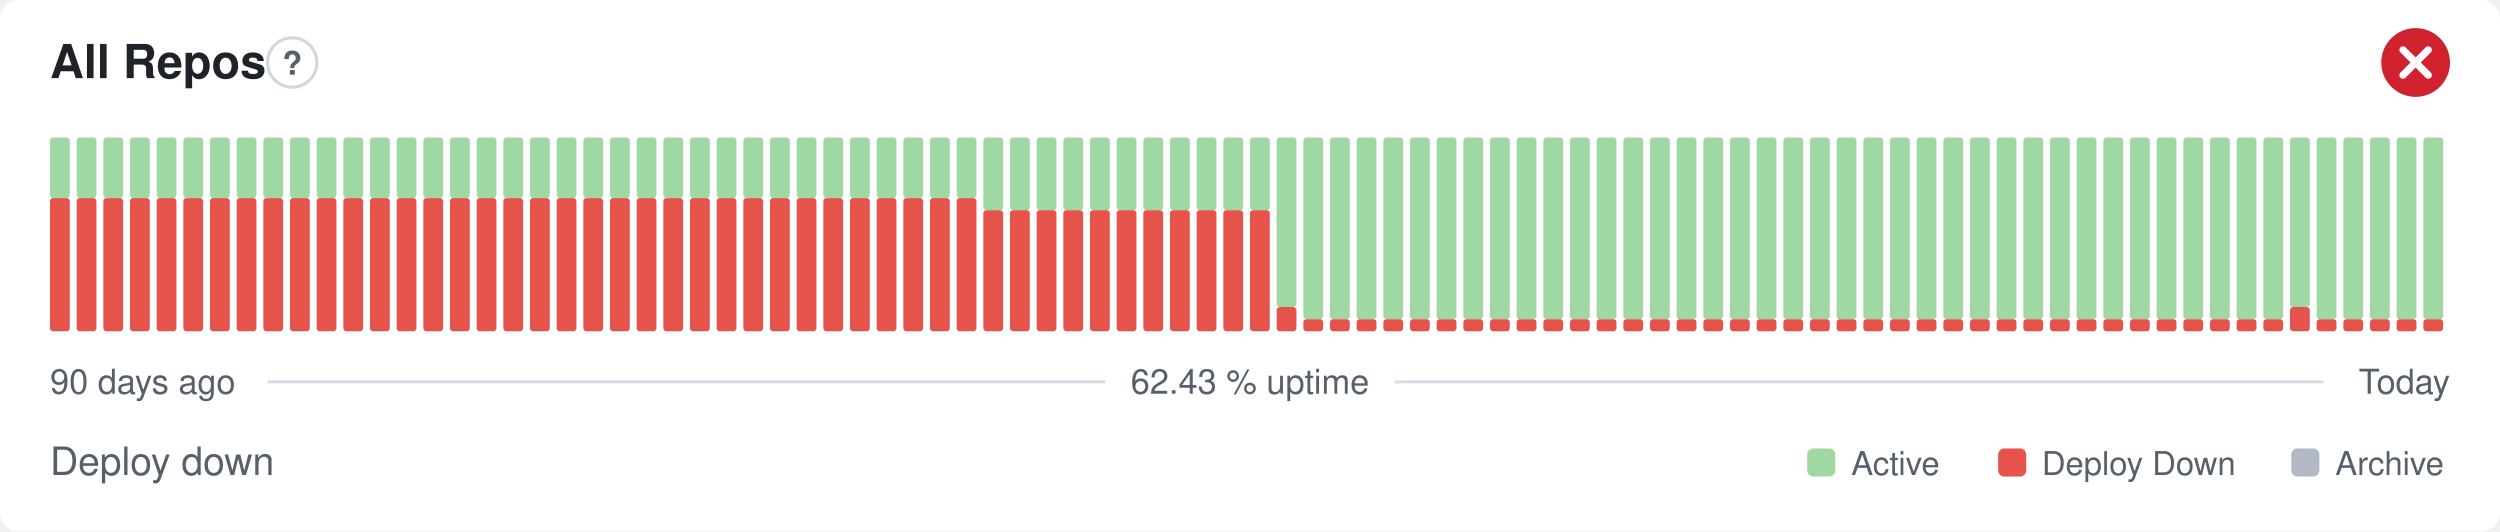
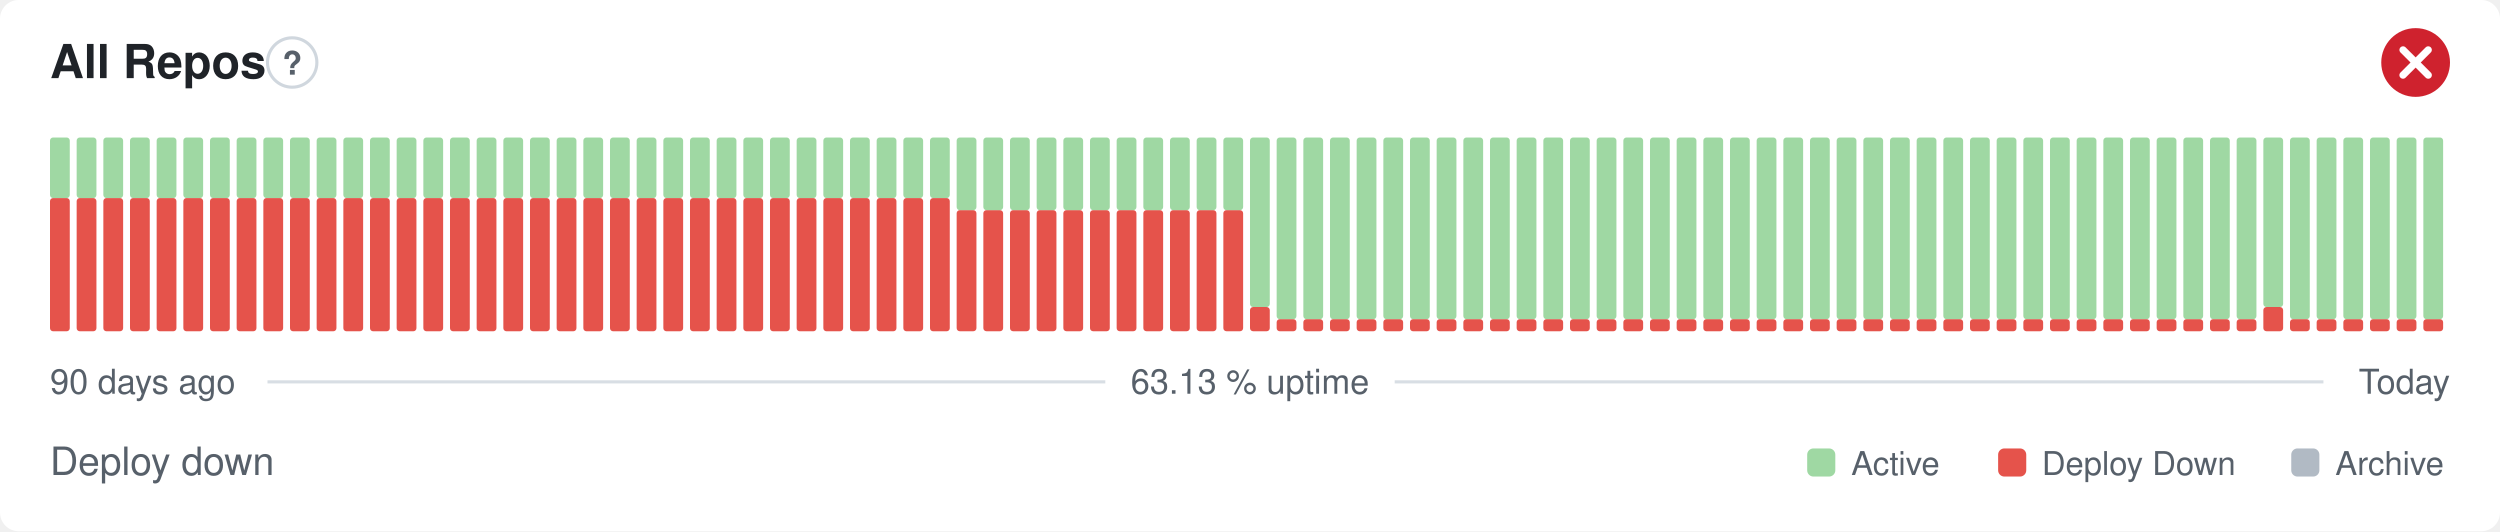
- <svg xmlns="http://www.w3.org/2000/svg" width="800" height="170" viewBox="0 0 800 170" role="img" aria-label="All Repos: Deploy down, 62.43 % uptime over the last 90 days" font-family="-apple-system,BlinkMacSystemFont,'Segoe UI',Helvetica,Arial,sans-serif">
+ <svg xmlns="http://www.w3.org/2000/svg" width="800" height="170" viewBox="0 0 800 170" role="img" aria-label="All Repos: Deploy down, 63.13 % uptime over the last 90 days" font-family="-apple-system,BlinkMacSystemFont,'Segoe UI',Helvetica,Arial,sans-serif">
  <style>
    @media (prefers-color-scheme: dark) {
      .bg { fill: #0d1117 }
      .title { fill: #e6edf3 }
      .muted { fill: #8b949e }
      .hint { stroke: #30363d }
      .rule { stroke: #30363d }
      .nodata { fill: #21262d }
    }
  </style>
  <rect class="bg" width="800" height="170" rx="6" fill="#ffffff" />
  <text class="title" x="16" y="25" font-size="15" font-weight="600" fill="#1f2328">All Repos</text>
  <circle class="hint" cx="93.5" cy="20" r="7.9" fill="none" stroke="#d0d7de" stroke-width="1" />
  <text class="muted" x="93.5" y="23.9" text-anchor="middle" font-size="10.4" font-weight="700" fill="#57606a">?</text>
  <circle cx="773" cy="20" r="11" fill="#cf222e" />
  <path d="M768.97 15.97l8.07 8.07M777.03 15.97l-8.07 8.07" fill="none" stroke="#fff" stroke-width="2.31" stroke-linecap="round" stroke-linejoin="round" />
  <rect x="16.00" y="63.38" width="6.33" height="42.63" rx="1" fill="#e5534b" />
  <rect x="16.00" y="44.00" width="6.33" height="19.38" rx="1" fill="#9fd8a3" />
  <rect x="24.53" y="63.38" width="6.33" height="42.63" rx="1" fill="#e5534b" />
  <rect x="24.53" y="44.00" width="6.33" height="19.38" rx="1" fill="#9fd8a3" />
  <rect x="33.07" y="63.38" width="6.33" height="42.63" rx="1" fill="#e5534b" />
  <rect x="33.07" y="44.00" width="6.33" height="19.38" rx="1" fill="#9fd8a3" />
  <rect x="41.60" y="63.38" width="6.33" height="42.63" rx="1" fill="#e5534b" />
  <rect x="41.60" y="44.00" width="6.33" height="19.38" rx="1" fill="#9fd8a3" />
  <rect x="50.13" y="63.38" width="6.33" height="42.63" rx="1" fill="#e5534b" />
  <rect x="50.13" y="44.00" width="6.33" height="19.38" rx="1" fill="#9fd8a3" />
  <rect x="58.67" y="63.38" width="6.33" height="42.63" rx="1" fill="#e5534b" />
  <rect x="58.67" y="44.00" width="6.33" height="19.38" rx="1" fill="#9fd8a3" />
  <rect x="67.20" y="63.38" width="6.33" height="42.63" rx="1" fill="#e5534b" />
  <rect x="67.20" y="44.00" width="6.33" height="19.38" rx="1" fill="#9fd8a3" />
  <rect x="75.73" y="63.38" width="6.33" height="42.63" rx="1" fill="#e5534b" />
  <rect x="75.73" y="44.00" width="6.33" height="19.38" rx="1" fill="#9fd8a3" />
  <rect x="84.27" y="63.38" width="6.33" height="42.63" rx="1" fill="#e5534b" />
  <rect x="84.27" y="44.00" width="6.33" height="19.38" rx="1" fill="#9fd8a3" />
  <rect x="92.80" y="63.38" width="6.33" height="42.63" rx="1" fill="#e5534b" />
  <rect x="92.80" y="44.00" width="6.33" height="19.38" rx="1" fill="#9fd8a3" />
  <rect x="101.33" y="63.38" width="6.33" height="42.63" rx="1" fill="#e5534b" />
  <rect x="101.33" y="44.00" width="6.33" height="19.38" rx="1" fill="#9fd8a3" />
  <rect x="109.87" y="63.38" width="6.33" height="42.63" rx="1" fill="#e5534b" />
  <rect x="109.87" y="44.00" width="6.33" height="19.38" rx="1" fill="#9fd8a3" />
  <rect x="118.40" y="63.38" width="6.33" height="42.63" rx="1" fill="#e5534b" />
  <rect x="118.40" y="44.00" width="6.33" height="19.38" rx="1" fill="#9fd8a3" />
  <rect x="126.93" y="63.38" width="6.33" height="42.63" rx="1" fill="#e5534b" />
  <rect x="126.93" y="44.00" width="6.33" height="19.38" rx="1" fill="#9fd8a3" />
  <rect x="135.47" y="63.38" width="6.33" height="42.63" rx="1" fill="#e5534b" />
  <rect x="135.47" y="44.00" width="6.33" height="19.38" rx="1" fill="#9fd8a3" />
  <rect x="144.00" y="63.38" width="6.33" height="42.63" rx="1" fill="#e5534b" />
  <rect x="144.00" y="44.00" width="6.33" height="19.38" rx="1" fill="#9fd8a3" />
  <rect x="152.53" y="63.38" width="6.33" height="42.63" rx="1" fill="#e5534b" />
  <rect x="152.53" y="44.00" width="6.33" height="19.38" rx="1" fill="#9fd8a3" />
  <rect x="161.07" y="63.38" width="6.33" height="42.63" rx="1" fill="#e5534b" />
  <rect x="161.07" y="44.00" width="6.33" height="19.38" rx="1" fill="#9fd8a3" />
  <rect x="169.60" y="63.38" width="6.33" height="42.63" rx="1" fill="#e5534b" />
  <rect x="169.60" y="44.00" width="6.33" height="19.38" rx="1" fill="#9fd8a3" />
  <rect x="178.13" y="63.38" width="6.33" height="42.63" rx="1" fill="#e5534b" />
  <rect x="178.13" y="44.00" width="6.33" height="19.38" rx="1" fill="#9fd8a3" />
  <rect x="186.67" y="63.38" width="6.33" height="42.63" rx="1" fill="#e5534b" />
  <rect x="186.67" y="44.00" width="6.33" height="19.38" rx="1" fill="#9fd8a3" />
  <rect x="195.20" y="63.38" width="6.33" height="42.63" rx="1" fill="#e5534b" />
  <rect x="195.20" y="44.00" width="6.33" height="19.38" rx="1" fill="#9fd8a3" />
  <rect x="203.73" y="63.38" width="6.33" height="42.63" rx="1" fill="#e5534b" />
  <rect x="203.73" y="44.00" width="6.33" height="19.38" rx="1" fill="#9fd8a3" />
  <rect x="212.27" y="63.38" width="6.33" height="42.63" rx="1" fill="#e5534b" />
  <rect x="212.27" y="44.00" width="6.33" height="19.38" rx="1" fill="#9fd8a3" />
  <rect x="220.80" y="63.38" width="6.33" height="42.63" rx="1" fill="#e5534b" />
  <rect x="220.80" y="44.00" width="6.33" height="19.38" rx="1" fill="#9fd8a3" />
  <rect x="229.33" y="63.38" width="6.33" height="42.63" rx="1" fill="#e5534b" />
  <rect x="229.33" y="44.00" width="6.33" height="19.38" rx="1" fill="#9fd8a3" />
  <rect x="237.87" y="63.38" width="6.33" height="42.63" rx="1" fill="#e5534b" />
  <rect x="237.87" y="44.00" width="6.33" height="19.38" rx="1" fill="#9fd8a3" />
  <rect x="246.40" y="63.38" width="6.33" height="42.63" rx="1" fill="#e5534b" />
  <rect x="246.40" y="44.00" width="6.33" height="19.38" rx="1" fill="#9fd8a3" />
  <rect x="254.93" y="63.38" width="6.33" height="42.63" rx="1" fill="#e5534b" />
  <rect x="254.93" y="44.00" width="6.33" height="19.38" rx="1" fill="#9fd8a3" />
  <rect x="263.47" y="63.38" width="6.33" height="42.63" rx="1" fill="#e5534b" />
  <rect x="263.47" y="44.00" width="6.33" height="19.38" rx="1" fill="#9fd8a3" />
  <rect x="272.00" y="63.38" width="6.33" height="42.63" rx="1" fill="#e5534b" />
  <rect x="272.00" y="44.00" width="6.33" height="19.38" rx="1" fill="#9fd8a3" />
  <rect x="280.53" y="63.38" width="6.33" height="42.63" rx="1" fill="#e5534b" />
  <rect x="280.53" y="44.00" width="6.33" height="19.38" rx="1" fill="#9fd8a3" />
  <rect x="289.07" y="63.38" width="6.33" height="42.63" rx="1" fill="#e5534b" />
  <rect x="289.07" y="44.00" width="6.33" height="19.38" rx="1" fill="#9fd8a3" />
  <rect x="297.60" y="63.38" width="6.33" height="42.63" rx="1" fill="#e5534b" />
  <rect x="297.60" y="44.00" width="6.33" height="19.38" rx="1" fill="#9fd8a3" />
-   <rect x="306.13" y="63.38" width="6.33" height="42.63" rx="1" fill="#e5534b" />
-   <rect x="306.13" y="44.00" width="6.33" height="19.38" rx="1" fill="#9fd8a3" />
+   <rect x="306.13" y="67.25" width="6.33" height="38.75" rx="1" fill="#e5534b" />
+   <rect x="306.13" y="44.00" width="6.33" height="23.25" rx="1" fill="#9fd8a3" />
  <rect x="314.67" y="67.25" width="6.33" height="38.75" rx="1" fill="#e5534b" />
  <rect x="314.67" y="44.00" width="6.33" height="23.25" rx="1" fill="#9fd8a3" />
  <rect x="323.20" y="67.25" width="6.33" height="38.75" rx="1" fill="#e5534b" />
  <rect x="323.20" y="44.00" width="6.33" height="23.25" rx="1" fill="#9fd8a3" />
  <rect x="331.73" y="67.25" width="6.33" height="38.75" rx="1" fill="#e5534b" />
  <rect x="331.73" y="44.00" width="6.33" height="23.25" rx="1" fill="#9fd8a3" />
  <rect x="340.27" y="67.25" width="6.33" height="38.75" rx="1" fill="#e5534b" />
  <rect x="340.27" y="44.00" width="6.33" height="23.25" rx="1" fill="#9fd8a3" />
  <rect x="348.80" y="67.25" width="6.33" height="38.75" rx="1" fill="#e5534b" />
  <rect x="348.80" y="44.00" width="6.33" height="23.25" rx="1" fill="#9fd8a3" />
  <rect x="357.33" y="67.25" width="6.33" height="38.75" rx="1" fill="#e5534b" />
  <rect x="357.33" y="44.00" width="6.33" height="23.25" rx="1" fill="#9fd8a3" />
  <rect x="365.87" y="67.25" width="6.33" height="38.75" rx="1" fill="#e5534b" />
  <rect x="365.87" y="44.00" width="6.33" height="23.25" rx="1" fill="#9fd8a3" />
  <rect x="374.40" y="67.25" width="6.33" height="38.75" rx="1" fill="#e5534b" />
  <rect x="374.40" y="44.00" width="6.33" height="23.25" rx="1" fill="#9fd8a3" />
  <rect x="382.93" y="67.25" width="6.33" height="38.75" rx="1" fill="#e5534b" />
  <rect x="382.93" y="44.00" width="6.33" height="23.25" rx="1" fill="#9fd8a3" />
  <rect x="391.47" y="67.25" width="6.33" height="38.75" rx="1" fill="#e5534b" />
  <rect x="391.47" y="44.00" width="6.33" height="23.25" rx="1" fill="#9fd8a3" />
-   <rect x="400.00" y="67.25" width="6.33" height="38.75" rx="1" fill="#e5534b" />
-   <rect x="400.00" y="44.00" width="6.33" height="23.25" rx="1" fill="#9fd8a3" />
-   <rect x="408.53" y="98.25" width="6.33" height="7.75" rx="1" fill="#e5534b" />
-   <rect x="408.53" y="44.00" width="6.33" height="54.25" rx="1" fill="#9fd8a3" />
+   <rect x="400.00" y="98.25" width="6.33" height="7.75" rx="1" fill="#e5534b" />
+   <rect x="400.00" y="44.00" width="6.33" height="54.25" rx="1" fill="#9fd8a3" />
+   <rect x="408.53" y="102.13" width="6.33" height="3.88" rx="1" fill="#e5534b" />
+   <rect x="408.53" y="44.00" width="6.33" height="58.13" rx="1" fill="#9fd8a3" />
  <rect x="417.07" y="102.13" width="6.33" height="3.88" rx="1" fill="#e5534b" />
  <rect x="417.07" y="44.00" width="6.33" height="58.13" rx="1" fill="#9fd8a3" />
  <rect x="425.60" y="102.13" width="6.33" height="3.88" rx="1" fill="#e5534b" />
  <rect x="425.60" y="44.00" width="6.33" height="58.13" rx="1" fill="#9fd8a3" />
  <rect x="434.13" y="102.13" width="6.33" height="3.88" rx="1" fill="#e5534b" />
  <rect x="434.13" y="44.00" width="6.33" height="58.13" rx="1" fill="#9fd8a3" />
  <rect x="442.67" y="102.13" width="6.33" height="3.88" rx="1" fill="#e5534b" />
  <rect x="442.67" y="44.00" width="6.33" height="58.13" rx="1" fill="#9fd8a3" />
  <rect x="451.20" y="102.13" width="6.33" height="3.88" rx="1" fill="#e5534b" />
  <rect x="451.20" y="44.00" width="6.33" height="58.13" rx="1" fill="#9fd8a3" />
  <rect x="459.73" y="102.13" width="6.33" height="3.88" rx="1" fill="#e5534b" />
  <rect x="459.73" y="44.00" width="6.33" height="58.13" rx="1" fill="#9fd8a3" />
  <rect x="468.27" y="102.13" width="6.33" height="3.88" rx="1" fill="#e5534b" />
  <rect x="468.27" y="44.00" width="6.33" height="58.13" rx="1" fill="#9fd8a3" />
  <rect x="476.80" y="102.13" width="6.33" height="3.88" rx="1" fill="#e5534b" />
  <rect x="476.80" y="44.00" width="6.33" height="58.13" rx="1" fill="#9fd8a3" />
  <rect x="485.33" y="102.13" width="6.33" height="3.88" rx="1" fill="#e5534b" />
  <rect x="485.33" y="44.00" width="6.33" height="58.13" rx="1" fill="#9fd8a3" />
  <rect x="493.87" y="102.13" width="6.33" height="3.88" rx="1" fill="#e5534b" />
  <rect x="493.87" y="44.00" width="6.33" height="58.13" rx="1" fill="#9fd8a3" />
  <rect x="502.40" y="102.13" width="6.33" height="3.88" rx="1" fill="#e5534b" />
  <rect x="502.40" y="44.00" width="6.33" height="58.13" rx="1" fill="#9fd8a3" />
  <rect x="510.93" y="102.13" width="6.33" height="3.88" rx="1" fill="#e5534b" />
  <rect x="510.93" y="44.00" width="6.33" height="58.13" rx="1" fill="#9fd8a3" />
  <rect x="519.47" y="102.13" width="6.33" height="3.88" rx="1" fill="#e5534b" />
  <rect x="519.47" y="44.00" width="6.33" height="58.13" rx="1" fill="#9fd8a3" />
  <rect x="528.00" y="102.13" width="6.33" height="3.88" rx="1" fill="#e5534b" />
  <rect x="528.00" y="44.00" width="6.33" height="58.13" rx="1" fill="#9fd8a3" />
  <rect x="536.53" y="102.13" width="6.33" height="3.88" rx="1" fill="#e5534b" />
  <rect x="536.53" y="44.00" width="6.33" height="58.13" rx="1" fill="#9fd8a3" />
  <rect x="545.07" y="102.13" width="6.33" height="3.88" rx="1" fill="#e5534b" />
  <rect x="545.07" y="44.00" width="6.33" height="58.13" rx="1" fill="#9fd8a3" />
  <rect x="553.60" y="102.13" width="6.33" height="3.88" rx="1" fill="#e5534b" />
  <rect x="553.60" y="44.00" width="6.33" height="58.13" rx="1" fill="#9fd8a3" />
  <rect x="562.13" y="102.13" width="6.33" height="3.88" rx="1" fill="#e5534b" />
  <rect x="562.13" y="44.00" width="6.33" height="58.13" rx="1" fill="#9fd8a3" />
  <rect x="570.67" y="102.13" width="6.33" height="3.88" rx="1" fill="#e5534b" />
  <rect x="570.67" y="44.00" width="6.33" height="58.13" rx="1" fill="#9fd8a3" />
  <rect x="579.20" y="102.13" width="6.33" height="3.88" rx="1" fill="#e5534b" />
  <rect x="579.20" y="44.00" width="6.33" height="58.13" rx="1" fill="#9fd8a3" />
  <rect x="587.73" y="102.13" width="6.33" height="3.88" rx="1" fill="#e5534b" />
  <rect x="587.73" y="44.00" width="6.33" height="58.13" rx="1" fill="#9fd8a3" />
  <rect x="596.27" y="102.13" width="6.33" height="3.88" rx="1" fill="#e5534b" />
  <rect x="596.27" y="44.00" width="6.33" height="58.13" rx="1" fill="#9fd8a3" />
  <rect x="604.80" y="102.13" width="6.33" height="3.88" rx="1" fill="#e5534b" />
  <rect x="604.80" y="44.00" width="6.33" height="58.13" rx="1" fill="#9fd8a3" />
  <rect x="613.33" y="102.13" width="6.33" height="3.88" rx="1" fill="#e5534b" />
  <rect x="613.33" y="44.00" width="6.33" height="58.13" rx="1" fill="#9fd8a3" />
  <rect x="621.87" y="102.13" width="6.33" height="3.88" rx="1" fill="#e5534b" />
  <rect x="621.87" y="44.00" width="6.33" height="58.13" rx="1" fill="#9fd8a3" />
  <rect x="630.40" y="102.13" width="6.33" height="3.88" rx="1" fill="#e5534b" />
  <rect x="630.40" y="44.00" width="6.33" height="58.13" rx="1" fill="#9fd8a3" />
  <rect x="638.93" y="102.13" width="6.33" height="3.88" rx="1" fill="#e5534b" />
  <rect x="638.93" y="44.00" width="6.33" height="58.13" rx="1" fill="#9fd8a3" />
  <rect x="647.47" y="102.13" width="6.33" height="3.88" rx="1" fill="#e5534b" />
  <rect x="647.47" y="44.00" width="6.33" height="58.13" rx="1" fill="#9fd8a3" />
  <rect x="656.00" y="102.13" width="6.33" height="3.88" rx="1" fill="#e5534b" />
  <rect x="656.00" y="44.00" width="6.33" height="58.13" rx="1" fill="#9fd8a3" />
  <rect x="664.53" y="102.13" width="6.33" height="3.88" rx="1" fill="#e5534b" />
  <rect x="664.53" y="44.00" width="6.33" height="58.13" rx="1" fill="#9fd8a3" />
  <rect x="673.07" y="102.13" width="6.33" height="3.88" rx="1" fill="#e5534b" />
  <rect x="673.07" y="44.00" width="6.33" height="58.13" rx="1" fill="#9fd8a3" />
  <rect x="681.60" y="102.13" width="6.33" height="3.88" rx="1" fill="#e5534b" />
  <rect x="681.60" y="44.00" width="6.33" height="58.13" rx="1" fill="#9fd8a3" />
  <rect x="690.13" y="102.13" width="6.33" height="3.88" rx="1" fill="#e5534b" />
  <rect x="690.13" y="44.00" width="6.33" height="58.13" rx="1" fill="#9fd8a3" />
  <rect x="698.67" y="102.13" width="6.33" height="3.88" rx="1" fill="#e5534b" />
  <rect x="698.67" y="44.00" width="6.33" height="58.13" rx="1" fill="#9fd8a3" />
  <rect x="707.20" y="102.13" width="6.33" height="3.88" rx="1" fill="#e5534b" />
  <rect x="707.20" y="44.00" width="6.33" height="58.13" rx="1" fill="#9fd8a3" />
  <rect x="715.73" y="102.13" width="6.33" height="3.88" rx="1" fill="#e5534b" />
  <rect x="715.73" y="44.00" width="6.33" height="58.13" rx="1" fill="#9fd8a3" />
-   <rect x="724.27" y="102.13" width="6.33" height="3.88" rx="1" fill="#e5534b" />
-   <rect x="724.27" y="44.00" width="6.33" height="58.13" rx="1" fill="#9fd8a3" />
-   <rect x="732.80" y="98.25" width="6.33" height="7.75" rx="1" fill="#e5534b" />
-   <rect x="732.80" y="44.00" width="6.33" height="54.25" rx="1" fill="#9fd8a3" />
+   <rect x="724.27" y="98.25" width="6.33" height="7.75" rx="1" fill="#e5534b" />
+   <rect x="724.27" y="44.00" width="6.33" height="54.25" rx="1" fill="#9fd8a3" />
+   <rect x="732.80" y="102.13" width="6.33" height="3.88" rx="1" fill="#e5534b" />
+   <rect x="732.80" y="44.00" width="6.33" height="58.13" rx="1" fill="#9fd8a3" />
  <rect x="741.33" y="102.13" width="6.33" height="3.88" rx="1" fill="#e5534b" />
  <rect x="741.33" y="44.00" width="6.33" height="58.13" rx="1" fill="#9fd8a3" />
  <rect x="749.87" y="102.13" width="6.33" height="3.88" rx="1" fill="#e5534b" />
  <rect x="749.87" y="44.00" width="6.33" height="58.13" rx="1" fill="#9fd8a3" />
  <rect x="758.40" y="102.13" width="6.33" height="3.88" rx="1" fill="#e5534b" />
  <rect x="758.40" y="44.00" width="6.33" height="58.13" rx="1" fill="#9fd8a3" />
  <rect x="766.93" y="102.13" width="6.33" height="3.88" rx="1" fill="#e5534b" />
  <rect x="766.93" y="44.00" width="6.33" height="58.13" rx="1" fill="#9fd8a3" />
  <rect x="775.47" y="102.13" width="6.33" height="3.88" rx="1" fill="#e5534b" />
  <rect x="775.47" y="44.00" width="6.33" height="58.13" rx="1" fill="#9fd8a3" />
  <text class="muted" x="16" y="126" font-size="11" fill="#57606a">90 days ago</text>
-   <text class="muted" x="400" y="126" text-anchor="middle" font-size="11" fill="#57606a">62.43 % uptime</text>
+   <text class="muted" x="400" y="126" text-anchor="middle" font-size="11" fill="#57606a">63.13 % uptime</text>
  <text class="muted" x="784" y="126" text-anchor="end" font-size="11" fill="#57606a">Today</text>
  <line class="rule" x1="85.6" y1="122.2" x2="353.7" y2="122.2" stroke="#d8dee4" stroke-width="1" />
  <line class="rule" x1="446.3" y1="122.2" x2="743.5" y2="122.2" stroke="#d8dee4" stroke-width="1" />
  <text class="muted" x="16" y="152" font-size="12.5" fill="#57606a">Deploy down</text>
  <rect x="578.3" y="143.5" width="9.0" height="9.0" rx="2" fill="#9fd8a3" />
  <text class="muted" x="592.4" y="152" font-size="10.5" fill="#57606a">Active</text>
  <rect x="639.4" y="143.5" width="9.0" height="9.0" rx="2" fill="#e5534b" />
  <text class="muted" x="653.4" y="152" font-size="10.5" fill="#57606a">Deploy Down</text>
  <rect x="733.2" y="143.5" width="9.0" height="9.0" rx="2" fill="#b1bac4" />
  <text class="muted" x="747.3" y="152" font-size="10.5" fill="#57606a">Archive</text>
</svg>
